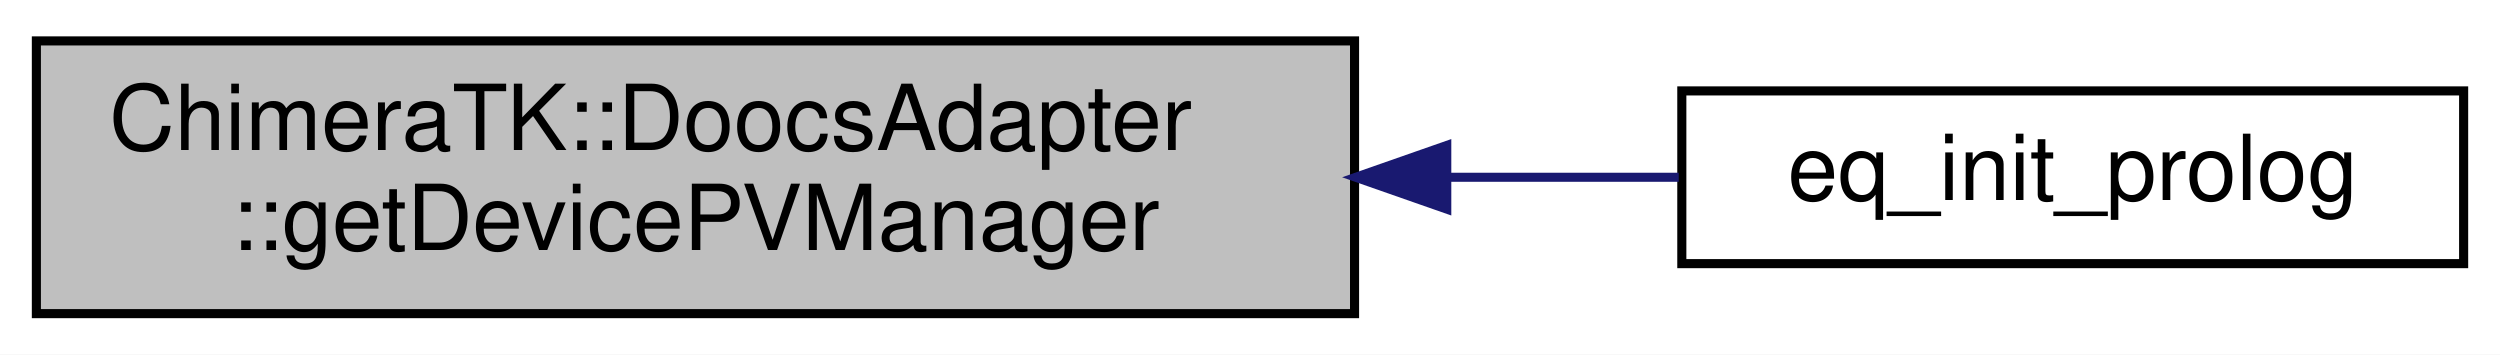
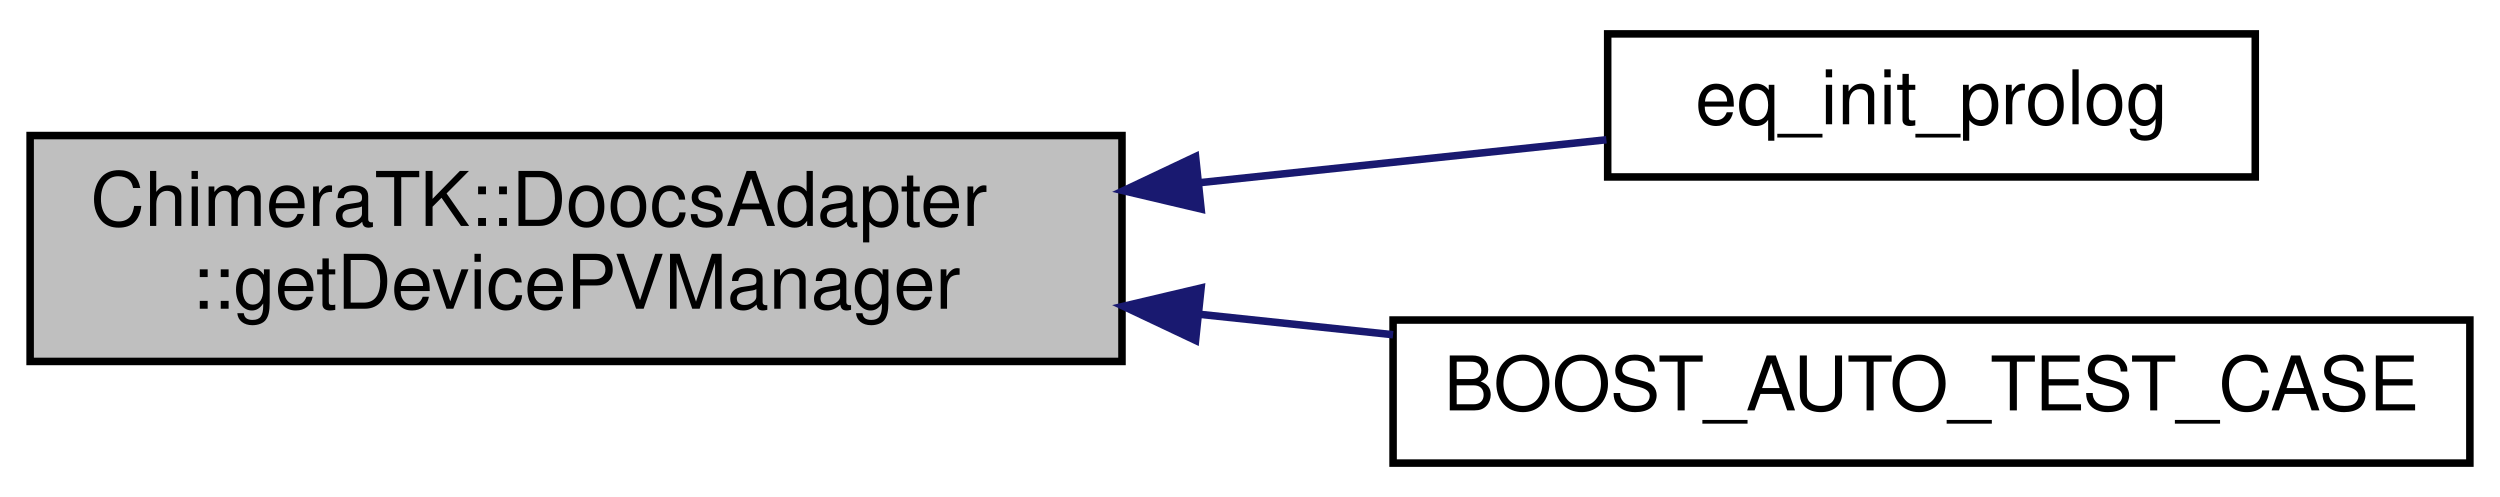
- <svg xmlns="http://www.w3.org/2000/svg" xmlns:xlink="http://www.w3.org/1999/xlink" width="275pt" height="39pt" viewBox="0.00 0.00 275.00 39.00">
-   <g id="graph0" class="graph" transform="scale(1 1) rotate(0) translate(4 35)">
-     <polygon fill="#ffffff" stroke="transparent" points="-4,4 -4,-35 271,-35 271,4 -4,4" />
+ <svg xmlns="http://www.w3.org/2000/svg" xmlns:xlink="http://www.w3.org/1999/xlink" width="332pt" height="66pt" viewBox="0.00 0.00 332.00 66.00">
+   <g id="graph0" class="graph" transform="scale(1 1) rotate(0) translate(4 62)">
+     <polygon fill="#ffffff" stroke="transparent" points="-4,4 -4,-62 328,-62 328,4 -4,4" />
    <g id="node1" class="node">
-       <polygon fill="#bfbfbf" stroke="#000000" points="0,-.5 0,-30.5 145,-30.5 145,-.5 0,-.5" />
-       <text text-anchor="start" x="8" y="-18.5" font-family="Helvetica,sans-Serif" font-size="10.00" fill="#000000">ChimeraTK::DoocsAdapter</text>
-       <text text-anchor="middle" x="72.5" y="-7.5" font-family="Helvetica,sans-Serif" font-size="10.00" fill="#000000">::getDevicePVManager</text>
+       <polygon fill="#bfbfbf" stroke="#000000" points="0,-14 0,-44 145,-44 145,-14 0,-14" />
+       <text text-anchor="start" x="8" y="-32" font-family="Helvetica,sans-Serif" font-size="10.00" fill="#000000">ChimeraTK::DoocsAdapter</text>
+       <text text-anchor="middle" x="72.5" y="-21" font-family="Helvetica,sans-Serif" font-size="10.00" fill="#000000">::getDevicePVManager</text>
    </g>
    <g id="node2" class="node">
      <g id="a_node2">
        <a xlink:href="eq__create_8cc.html#aba8ed0ede8e0e7f4df47c03b39e484ac" target="_top" xlink:title="eq_init_prolog">
-           <polygon fill="#ffffff" stroke="#000000" points="181,-6 181,-25 267,-25 267,-6 181,-6" />
-           <text text-anchor="middle" x="224" y="-13" font-family="Helvetica,sans-Serif" font-size="10.00" fill="#000000">eq_init_prolog</text>
+           <polygon fill="#ffffff" stroke="#000000" points="209.5,-38.5 209.5,-57.5 295.5,-57.5 295.5,-38.5 209.5,-38.5" />
+           <text text-anchor="middle" x="252.5" y="-45.5" font-family="Helvetica,sans-Serif" font-size="10.00" fill="#000000">eq_init_prolog</text>
        </a>
      </g>
    </g>
    <g id="edge1" class="edge">
-       <path fill="none" stroke="#191970" d="M155.393,-15.5C164.098,-15.5 172.676,-15.5 180.662,-15.5" />
-       <polygon fill="#191970" stroke="#191970" points="155.144,-12 145.144,-15.5 155.144,-19 155.144,-12" />
+       <path fill="none" stroke="#191970" d="M155.217,-37.731C173.918,-39.705 193.041,-41.724 209.327,-43.443" />
+       <polygon fill="#191970" stroke="#191970" points="155.506,-34.242 145.194,-36.673 154.771,-41.204 155.506,-34.242" />
+     </g>
+     <g id="node3" class="node">
+       <g id="a_node3">
+         <a xlink:href="test_c_s_adapter_eq_fct_8cpp.html#af4900d70dc1cda9502603d2ff3332f87" target="_top" xlink:title="BOOST_AUTO_TEST_CASE">
+           <polygon fill="#ffffff" stroke="#000000" points="181,-.5 181,-19.5 324,-19.5 324,-.5 181,-.5" />
+           <text text-anchor="middle" x="252.5" y="-7.5" font-family="Helvetica,sans-Serif" font-size="10.00" fill="#000000">BOOST_AUTO_TEST_CASE</text>
+         </a>
+       </g>
+     </g>
+     <g id="edge2" class="edge">
+       <path fill="none" stroke="#191970" d="M155.234,-20.267C163.839,-19.359 172.532,-18.441 180.997,-17.548" />
+       <polygon fill="#191970" stroke="#191970" points="154.771,-16.796 145.194,-21.327 155.506,-23.758 154.771,-16.796" />
    </g>
  </g>
</svg>
